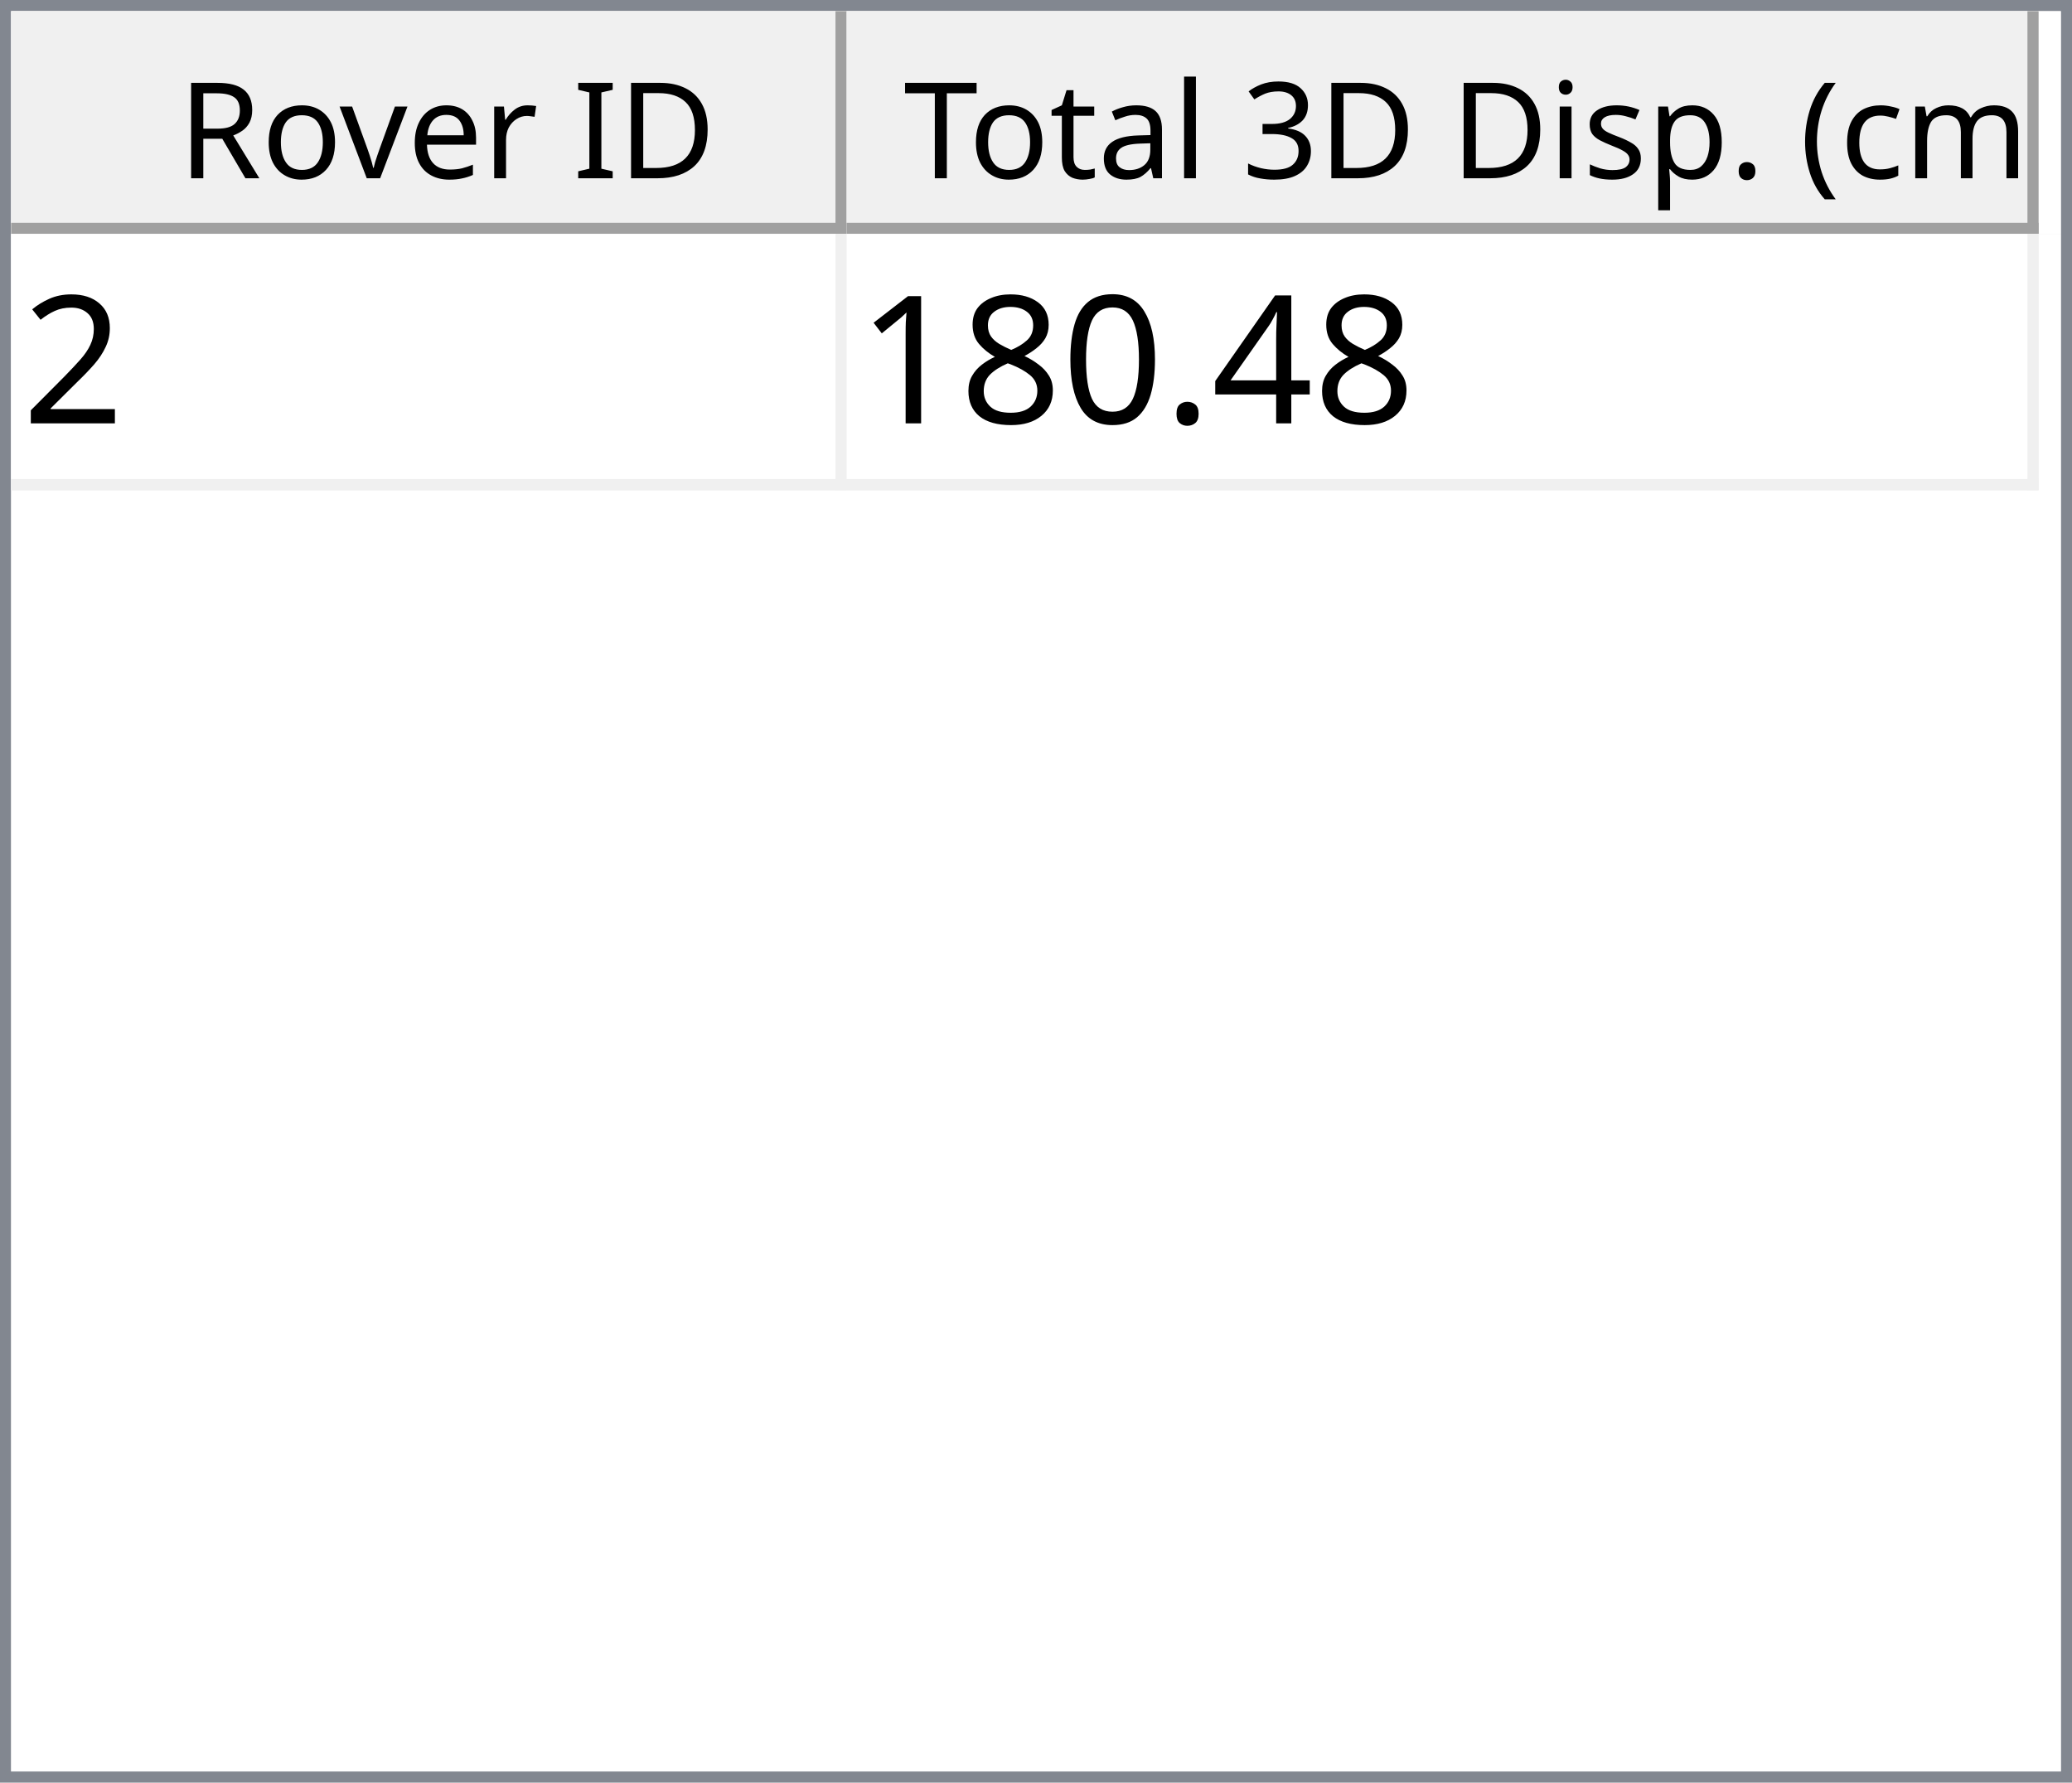
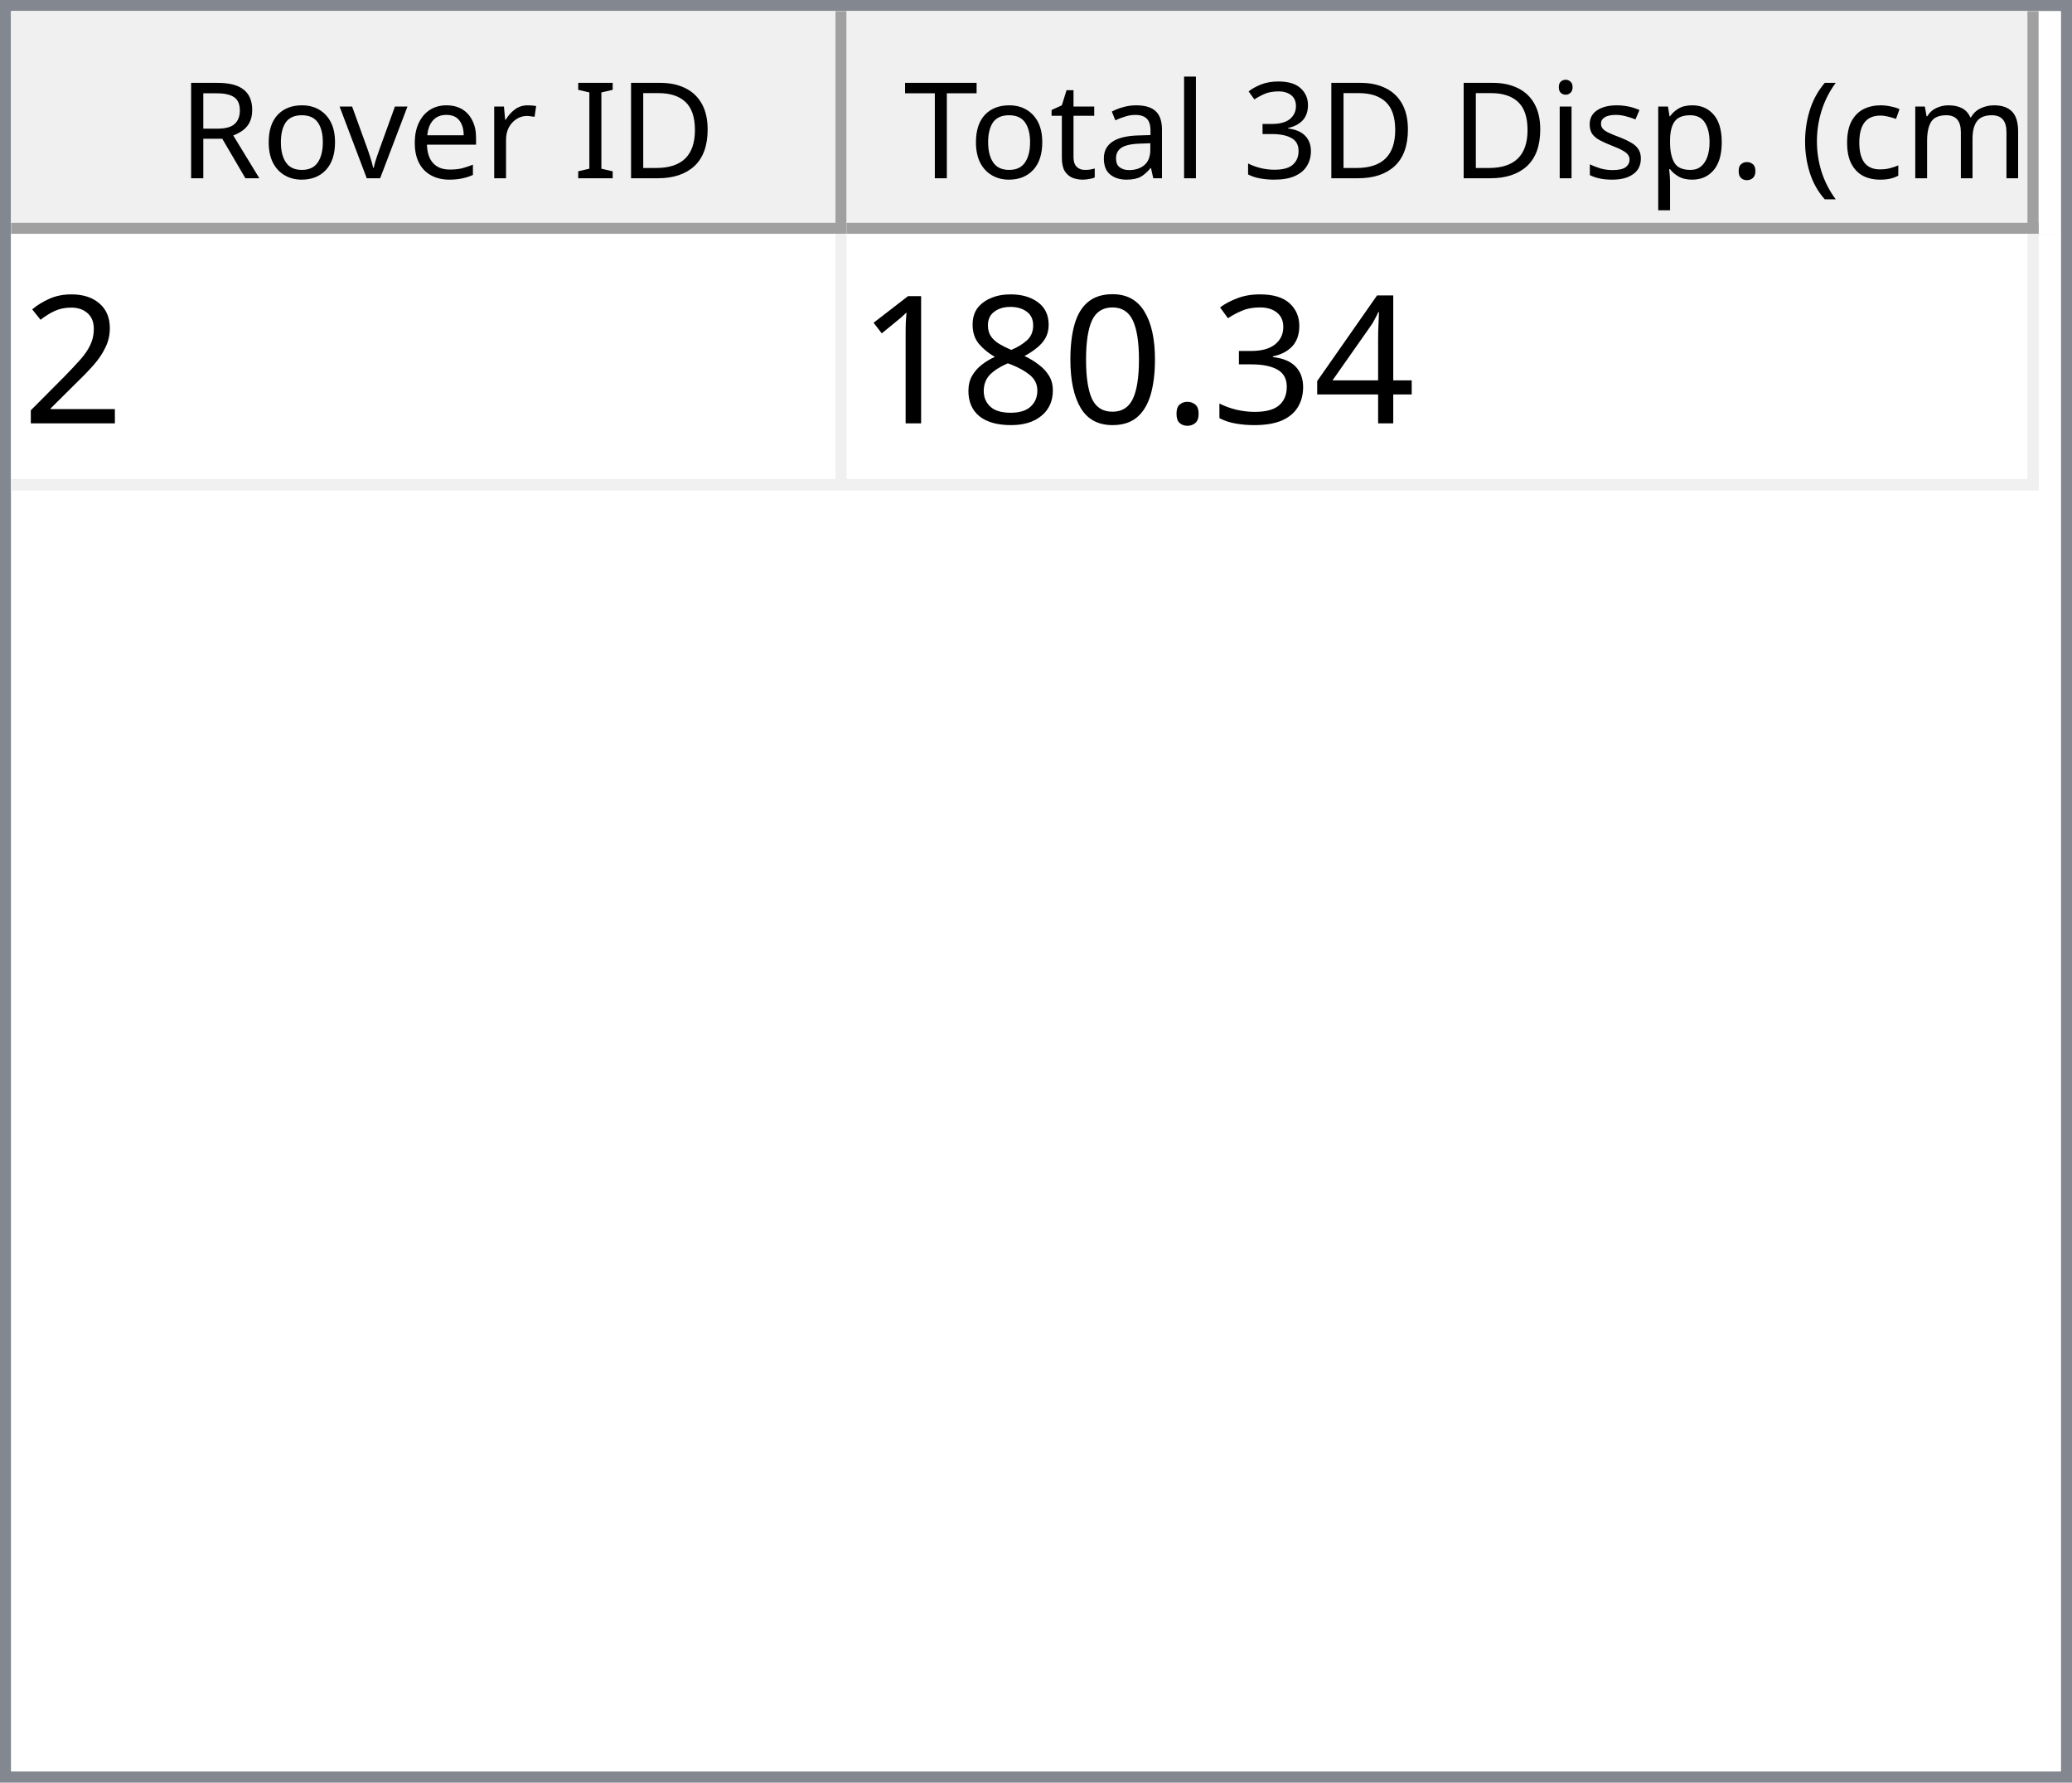
<svg xmlns="http://www.w3.org/2000/svg" style="fill-opacity:1; color-rendering:auto; color-interpolation:auto; text-rendering:auto; stroke:black; stroke-linecap:square; stroke-miterlimit:10; shape-rendering:auto; stroke-opacity:1; fill:black; stroke-dasharray:none; font-weight:normal; stroke-width:1; font-family:'Dialog'; font-style:normal; stroke-linejoin:miter; font-size:12px; stroke-dashoffset:0; image-rendering:auto;" width="186" height="160">
  <defs id="genericDefs" />
  <g>
    <defs id="defs1">
      <clipPath clipPathUnits="userSpaceOnUse" id="clipPath1">
        <path d="M0 0 L186 0 L186 160 L0 160 L0 0 Z" />
      </clipPath>
      <clipPath clipPathUnits="userSpaceOnUse" id="clipPath2">
        <path d="M0 0 L0 160 L186 160 L186 0 Z" />
      </clipPath>
      <clipPath clipPathUnits="userSpaceOnUse" id="clipPath3">
        <path d="M0 0 L0 20 L184 20 L184 0 Z" />
      </clipPath>
      <clipPath clipPathUnits="userSpaceOnUse" id="clipPath4">
        <path d="M0 0 L0 20 L75 20 L75 0 Z" />
      </clipPath>
      <clipPath clipPathUnits="userSpaceOnUse" id="clipPath5">
        <path d="M1 1 L1 19 L74 19 L74 1 Z" />
      </clipPath>
      <clipPath clipPathUnits="userSpaceOnUse" id="clipPath6">
        <path d="M0 0 L0 18 L73 18 L73 0 Z" />
      </clipPath>
      <clipPath clipPathUnits="userSpaceOnUse" id="clipPath7">
        <path d="M-0.5 -0.5 L-0.5 19.5 L74.5 19.5 L74.5 -0.5 Z" />
      </clipPath>
      <clipPath clipPathUnits="userSpaceOnUse" id="clipPath8">
        <path d="M0 0 L0 20 L107 20 L107 0 Z" />
      </clipPath>
      <clipPath clipPathUnits="userSpaceOnUse" id="clipPath9">
        <path d="M1 1 L1 19 L106 19 L106 1 Z" />
      </clipPath>
      <clipPath clipPathUnits="userSpaceOnUse" id="clipPath10">
        <path d="M0 0 L0 18 L105 18 L105 0 Z" />
      </clipPath>
      <clipPath clipPathUnits="userSpaceOnUse" id="clipPath11">
        <path d="M-0.5 -0.5 L-0.5 19.5 L106.5 19.5 L106.5 -0.5 Z" />
      </clipPath>
      <clipPath clipPathUnits="userSpaceOnUse" id="clipPath12">
        <path d="M0 0 L0 138 L184 138 L184 0 Z" />
      </clipPath>
      <clipPath clipPathUnits="userSpaceOnUse" id="clipPath13">
        <path d="M0 0 L0 23 L182 23 L182 0 Z" />
      </clipPath>
      <clipPath clipPathUnits="userSpaceOnUse" id="clipPath14">
        <path d="M-0.5 -0.5 L-0.5 22.5 L181.5 22.5 L181.5 -0.5 Z" />
      </clipPath>
      <clipPath clipPathUnits="userSpaceOnUse" id="clipPath15">
        <path d="M0 0 L0 22 L74 22 L74 0 Z" />
      </clipPath>
      <clipPath clipPathUnits="userSpaceOnUse" id="clipPath16">
        <path d="M0 0 L0 22 L106 22 L106 0 Z" />
      </clipPath>
      <font horiz-adv-x="64.551" id="font1">
        <font-face ascent="107.91" descent="25.098" units-per-em="100" style="font-style:normal; font-family:Segoe UI; font-weight:normal;" />
        <missing-glyph horiz-adv-x="64.551" d="M8.109 0 L8.109 68.266 L56.453 68.266 L56.453 0 L8.109 0 ZM15.328 7.234 L49.219 7.234 L49.219 61.031 L15.328 61.031 L15.328 7.234 Z" />
        <glyph unicode="D" horiz-adv-x="70.117" d="M9.188 0 L9.188 70.016 L28.516 70.016 Q65.531 70.016 65.531 35.891 Q65.531 19.672 55.25 9.836 Q44.969 0 27.734 0 L9.188 0 ZM17.391 62.594 L17.391 7.422 L27.828 7.422 Q41.609 7.422 49.273 14.797 Q56.938 22.172 56.938 35.688 Q56.938 62.594 28.328 62.594 L17.391 62.594 Z" />
        <glyph unicode="I" horiz-adv-x="26.611" d="M17.391 0 L9.188 0 L9.188 70.016 L17.391 70.016 L17.391 0 Z" />
        <glyph unicode=" " horiz-adv-x="27.393" d="" />
        <glyph unicode="r" horiz-adv-x="34.766" d="M34.188 41.891 Q32.078 43.5 28.125 43.5 Q23 43.5 19.555 38.672 Q16.109 33.844 16.109 25.484 L16.109 0 L8.109 0 L8.109 50 L16.109 50 L16.109 39.703 L16.312 39.703 Q18.016 44.969 21.531 47.922 Q25.047 50.875 29.391 50.875 Q32.516 50.875 34.188 50.203 L34.188 41.891 Z" />
        <glyph unicode="e" horiz-adv-x="52.295" d="M48.297 23 L12.984 23 Q13.188 14.656 17.484 10.109 Q21.781 5.562 29.297 5.562 Q37.75 5.562 44.828 11.141 L44.828 3.609 Q38.234 -1.172 27.391 -1.172 Q16.797 -1.172 10.742 5.641 Q4.688 12.453 4.688 24.812 Q4.688 36.469 11.305 43.82 Q17.922 51.172 27.734 51.172 Q37.547 51.172 42.922 44.828 Q48.297 38.484 48.297 27.203 L48.297 23 ZM40.094 29.781 Q40.047 36.719 36.75 40.578 Q33.453 44.438 27.594 44.438 Q21.922 44.438 17.969 40.383 Q14.016 36.328 13.094 29.781 L40.094 29.781 Z" />
        <glyph unicode="v" horiz-adv-x="47.9" d="M47.406 50 L27.484 0 L19.625 0 L0.688 50 L9.469 50 L22.172 13.672 Q23.578 9.672 23.922 6.688 L24.125 6.688 Q24.609 10.453 25.688 13.484 L38.969 50 L47.406 50 Z" />
        <glyph unicode="o" horiz-adv-x="58.594" d="M29 -1.172 Q17.922 -1.172 11.305 5.836 Q4.688 12.844 4.688 24.422 Q4.688 37.016 11.57 44.094 Q18.453 51.172 30.172 51.172 Q41.359 51.172 47.633 44.289 Q53.906 37.406 53.906 25.203 Q53.906 13.234 47.141 6.031 Q40.375 -1.172 29 -1.172 ZM29.594 44.438 Q21.875 44.438 17.383 39.188 Q12.891 33.938 12.891 24.703 Q12.891 15.828 17.43 10.695 Q21.969 5.562 29.594 5.562 Q37.359 5.562 41.531 10.594 Q45.703 15.625 45.703 24.906 Q45.703 34.281 41.531 39.359 Q37.359 44.438 29.594 44.438 Z" />
        <glyph unicode="R" horiz-adv-x="59.814" d="M59.375 0 L49.609 0 L37.891 19.625 Q36.281 22.359 34.766 24.289 Q33.25 26.219 31.664 27.438 Q30.078 28.656 28.25 29.219 Q26.422 29.781 24.125 29.781 L17.391 29.781 L17.391 0 L9.188 0 L9.188 70.016 L30.078 70.016 Q34.672 70.016 38.555 68.867 Q42.438 67.719 45.289 65.375 Q48.141 63.031 49.758 59.547 Q51.375 56.062 51.375 51.375 Q51.375 47.703 50.273 44.656 Q49.172 41.609 47.148 39.211 Q45.125 36.812 42.266 35.133 Q39.406 33.453 35.844 32.516 L35.844 32.328 Q37.594 31.547 38.891 30.547 Q40.188 29.547 41.359 28.18 Q42.531 26.812 43.68 25.078 Q44.828 23.344 46.234 21.047 L59.375 0 ZM17.391 62.594 L17.391 37.203 L28.516 37.203 Q31.594 37.203 34.203 38.133 Q36.812 39.062 38.719 40.797 Q40.625 42.531 41.703 45.047 Q42.781 47.562 42.781 50.688 Q42.781 56.297 39.141 59.445 Q35.5 62.594 28.609 62.594 L17.391 62.594 Z" />
        <glyph unicode=")" horiz-adv-x="30.176" d="M8.297 -15.922 L1.172 -15.922 Q16.406 2.344 16.406 26.812 Q16.406 51.469 1.078 70.016 L8.297 70.016 Q23.531 52.156 23.531 26.703 Q23.531 1.375 8.297 -15.922 Z" />
        <glyph unicode="m" horiz-adv-x="86.133" d="M79.109 0 L71.094 0 L71.094 28.719 Q71.094 37.016 68.531 40.727 Q65.969 44.438 59.906 44.438 Q54.781 44.438 51.195 39.75 Q47.609 35.062 47.609 28.516 L47.609 0 L39.594 0 L39.594 29.688 Q39.594 44.438 28.219 44.438 Q22.953 44.438 19.531 40.016 Q16.109 35.594 16.109 28.516 L16.109 0 L8.109 0 L8.109 50 L16.109 50 L16.109 42.094 L16.312 42.094 Q21.625 51.172 31.844 51.172 Q36.969 51.172 40.773 48.312 Q44.578 45.453 46 40.828 Q51.562 51.172 62.594 51.172 Q79.109 51.172 79.109 30.812 L79.109 0 Z" />
        <glyph unicode="c" horiz-adv-x="46.191" d="M42.188 2.297 Q36.422 -1.172 28.516 -1.172 Q17.828 -1.172 11.258 5.789 Q4.688 12.75 4.688 23.828 Q4.688 36.188 11.766 43.68 Q18.844 51.172 30.672 51.172 Q37.25 51.172 42.281 48.734 L42.281 40.531 Q36.719 44.438 30.375 44.438 Q22.703 44.438 17.797 38.945 Q12.891 33.453 12.891 24.516 Q12.891 15.719 17.508 10.641 Q22.125 5.562 29.891 5.562 Q36.422 5.562 42.188 9.906 L42.188 2.297 Z" />
        <glyph unicode="(" horiz-adv-x="30.176" d="M29.109 -15.922 L21.969 -15.922 Q6.844 1.375 6.844 26.703 Q6.844 52.156 21.969 70.016 L29.203 70.016 Q13.875 51.469 13.875 26.812 Q13.875 2.344 29.109 -15.922 Z" />
        <glyph unicode="." horiz-adv-x="21.68" d="M10.891 -1.078 Q8.641 -1.078 7.055 0.539 Q5.469 2.156 5.469 4.391 Q5.469 6.641 7.055 8.273 Q8.641 9.906 10.891 9.906 Q13.188 9.906 14.797 8.273 Q16.406 6.641 16.406 4.391 Q16.406 2.156 14.797 0.539 Q13.188 -1.078 10.891 -1.078 Z" />
        <glyph unicode="p" horiz-adv-x="58.789" d="M16.312 7.234 L16.109 7.234 L16.109 -23 L8.109 -23 L8.109 50 L16.109 50 L16.109 41.219 L16.312 41.219 Q22.219 51.172 33.594 51.172 Q43.266 51.172 48.688 44.461 Q54.109 37.75 54.109 26.469 Q54.109 13.922 48 6.375 Q41.891 -1.172 31.297 -1.172 Q21.578 -1.172 16.312 7.234 ZM16.109 27.391 L16.109 20.406 Q16.109 14.203 20.141 9.883 Q24.172 5.562 30.375 5.562 Q37.641 5.562 41.773 11.133 Q45.906 16.703 45.906 26.609 Q45.906 34.969 42.047 39.703 Q38.188 44.438 31.594 44.438 Q24.609 44.438 20.359 39.578 Q16.109 34.719 16.109 27.391 Z" />
        <glyph unicode="s" horiz-adv-x="42.432" d="M5.078 1.812 L5.078 10.406 Q11.625 5.562 19.484 5.562 Q30.031 5.562 30.031 12.594 Q30.031 14.594 29.125 15.992 Q28.219 17.391 26.68 18.461 Q25.141 19.531 23.07 20.383 Q21 21.234 18.609 22.172 Q15.281 23.484 12.766 24.828 Q10.25 26.172 8.57 27.859 Q6.891 29.547 6.031 31.695 Q5.172 33.844 5.172 36.719 Q5.172 40.234 6.789 42.945 Q8.406 45.656 11.086 47.484 Q13.766 49.312 17.211 50.242 Q20.656 51.172 24.312 51.172 Q30.812 51.172 35.938 48.922 L35.938 40.828 Q30.422 44.438 23.25 44.438 Q21 44.438 19.195 43.922 Q17.391 43.406 16.094 42.477 Q14.797 41.547 14.086 40.258 Q13.375 38.969 13.375 37.406 Q13.375 35.453 14.086 34.133 Q14.797 32.812 16.164 31.789 Q17.531 30.766 19.484 29.938 Q21.438 29.109 23.922 28.125 Q27.25 26.859 29.883 25.516 Q32.516 24.172 34.375 22.484 Q36.234 20.797 37.234 18.602 Q38.234 16.406 38.234 13.375 Q38.234 9.672 36.602 6.938 Q34.969 4.203 32.234 2.398 Q29.5 0.594 25.93 -0.289 Q22.359 -1.172 18.453 -1.172 Q10.75 -1.172 5.078 1.812 Z" />
        <glyph unicode="i" horiz-adv-x="24.219" d="M12.203 62.703 Q10.062 62.703 8.547 64.164 Q7.031 65.625 7.031 67.875 Q7.031 70.125 8.547 71.609 Q10.062 73.094 12.203 73.094 Q14.406 73.094 15.945 71.609 Q17.484 70.125 17.484 67.875 Q17.484 65.719 15.945 64.211 Q14.406 62.703 12.203 62.703 ZM16.109 0 L8.109 0 L8.109 50 L16.109 50 L16.109 0 Z" />
        <glyph unicode="3" horiz-adv-x="53.906" d="M46.531 19.828 Q46.531 15.094 44.75 11.211 Q42.969 7.328 39.719 4.57 Q36.469 1.812 31.93 0.297 Q27.391 -1.219 21.922 -1.219 Q11.922 -1.219 6 2.594 L6 11.188 Q13.094 5.609 22.219 5.609 Q25.875 5.609 28.828 6.539 Q31.781 7.469 33.906 9.227 Q36.031 10.984 37.18 13.477 Q38.328 15.969 38.328 19.094 Q38.328 32.812 18.797 32.812 L12.984 32.812 L12.984 39.594 L18.5 39.594 Q35.797 39.594 35.797 52.484 Q35.797 64.406 22.609 64.406 Q15.188 64.406 8.688 59.422 L8.688 67.188 Q15.375 71.188 24.609 71.188 Q29 71.188 32.57 69.969 Q36.141 68.75 38.68 66.555 Q41.219 64.359 42.609 61.281 Q44 58.203 44 54.5 Q44 40.672 30.031 36.719 L30.031 36.531 Q33.594 36.141 36.625 34.797 Q39.656 33.453 41.852 31.305 Q44.047 29.156 45.289 26.25 Q46.531 23.344 46.531 19.828 Z" />
        <glyph unicode="l" horiz-adv-x="24.219" d="M16.109 0 L8.109 0 L8.109 74.031 L16.109 74.031 L16.109 0 Z" />
        <glyph unicode="a" horiz-adv-x="50.879" d="M43.891 0 L35.891 0 L35.891 7.812 L35.688 7.812 Q30.469 -1.172 20.312 -1.172 Q12.844 -1.172 8.617 2.781 Q4.391 6.734 4.391 13.281 Q4.391 27.297 20.906 29.594 L35.891 31.688 Q35.891 44.438 25.594 44.438 Q16.547 44.438 9.281 38.281 L9.281 46.484 Q16.656 51.172 26.266 51.172 Q43.891 51.172 43.891 32.516 L43.891 0 ZM35.891 25.297 L23.828 23.641 Q18.266 22.859 15.43 20.875 Q12.594 18.891 12.594 13.875 Q12.594 10.203 15.211 7.883 Q17.828 5.562 22.172 5.562 Q28.125 5.562 32.008 9.742 Q35.891 13.922 35.891 20.312 L35.891 25.297 Z" />
        <glyph unicode="t" horiz-adv-x="33.887" d="M31.297 0.484 Q28.469 -1.078 23.828 -1.078 Q10.688 -1.078 10.688 13.578 L10.688 43.172 L2.094 43.172 L2.094 50 L10.688 50 L10.688 62.203 L18.703 64.797 L18.703 50 L31.297 50 L31.297 43.172 L18.703 43.172 L18.703 14.984 Q18.703 9.969 20.414 7.82 Q22.125 5.672 26.078 5.672 Q29.109 5.672 31.297 7.328 L31.297 0.484 Z" />
        <glyph unicode="T" horiz-adv-x="52.393" d="M50.594 62.594 L30.375 62.594 L30.375 0 L22.172 0 L22.172 62.594 L2 62.594 L2 70.016 L50.594 70.016 L50.594 62.594 Z" />
      </font>
      <font horiz-adv-x="75.0" id="font2">
        <font-face ascent="100.537" descent="21.973" units-per-em="100" style="font-style:normal; font-family:sans-serif; font-weight:normal;" />
        <missing-glyph horiz-adv-x="75.0" d="M12.5 0 L12.5 62.5 L62.5 62.5 L62.5 0 L12.5 0 ZM14.062 1.562 L60.938 1.562 L60.938 60.938 L14.062 60.938 L14.062 1.562 Z" />
        <glyph unicode="2" horiz-adv-x="55.615" d="M50.344 8.453 L50.344 0 L3.031 0 Q2.938 3.172 4.047 6.109 Q5.859 10.938 9.836 15.625 Q13.812 20.312 21.344 26.469 Q33.016 36.031 37.117 41.625 Q41.219 47.219 41.219 52.203 Q41.219 57.422 37.477 61.008 Q33.734 64.594 27.734 64.594 Q21.391 64.594 17.578 60.789 Q13.766 56.984 13.719 50.25 L4.688 51.172 Q5.609 61.281 11.664 66.578 Q17.719 71.875 27.938 71.875 Q38.234 71.875 44.242 66.164 Q50.25 60.453 50.25 52 Q50.25 47.703 48.492 43.555 Q46.734 39.406 42.656 34.812 Q38.578 30.219 29.109 22.219 Q21.188 15.578 18.945 13.211 Q16.703 10.844 15.234 8.453 L50.344 8.453 Z" />
        <glyph unicode="4" horiz-adv-x="55.615" d="M32.328 0 L32.328 17.141 L1.266 17.141 L1.266 25.203 L33.938 71.578 L41.109 71.578 L41.109 25.203 L50.781 25.203 L50.781 17.141 L41.109 17.141 L41.109 0 L32.328 0 ZM32.328 25.203 L32.328 57.469 L9.906 25.203 L32.328 25.203 Z" />
+         <glyph unicode="3" horiz-adv-x="55.615" d="M4.203 18.891 L12.984 20.062 Q14.5 12.594 18.141 9.297 Q21.781 6 27 6 Q33.203 6 37.477 10.297 Q41.75 14.594 41.75 20.953 Q41.75 27 37.797 30.93 Q33.844 34.859 27.734 34.859 Q25.25 34.859 21.531 33.891 L22.516 41.609 Q23.391 41.5 23.922 41.5 Q29.547 41.5 34.039 44.43 Q38.531 47.359 38.531 53.469 Q38.531 58.297 35.258 61.477 Q31.984 64.656 26.812 64.656 Q21.688 64.656 18.266 61.43 Q14.844 58.203 13.875 51.766 L5.078 53.328 Q6.688 62.156 12.398 67.016 Q18.109 71.875 26.609 71.875 Q32.469 71.875 37.398 69.359 Q42.328 66.844 44.945 62.5 Q47.562 58.156 47.562 53.266 Q47.562 48.641 45.07 44.828 Q42.578 41.016 37.703 38.766 Q44.047 37.312 47.562 32.695 Q51.078 28.078 51.078 21.141 Q51.078 11.766 44.242 5.25 Q37.406 -1.266 26.953 -1.266 Q17.531 -1.266 11.305 4.352 Q5.078 9.969 4.203 18.891 Z" />
        <glyph unicode="." horiz-adv-x="27.783" d="M9.078 0 L9.078 10.016 L19.094 10.016 L19.094 0 L9.078 0 Z" />
        <glyph unicode="0" horiz-adv-x="55.615" d="M4.156 35.297 Q4.156 48 6.766 55.742 Q9.375 63.484 14.523 67.68 Q19.672 71.875 27.484 71.875 Q33.25 71.875 37.594 69.555 Q41.938 67.234 44.773 62.867 Q47.609 58.5 49.219 52.227 Q50.828 45.953 50.828 35.297 Q50.828 22.703 48.242 14.969 Q45.656 7.234 40.508 3.008 Q35.359 -1.219 27.484 -1.219 Q17.141 -1.219 11.234 6.203 Q4.156 15.141 4.156 35.297 ZM13.188 35.297 Q13.188 17.672 17.312 11.836 Q21.438 6 27.484 6 Q33.547 6 37.672 11.859 Q41.797 17.719 41.797 35.297 Q41.797 52.984 37.672 58.789 Q33.547 64.594 27.391 64.594 Q21.344 64.594 17.719 59.469 Q13.188 52.938 13.188 35.297 Z" />
        <glyph unicode="8" horiz-adv-x="55.615" d="M17.672 38.812 Q12.203 40.828 9.57 44.539 Q6.938 48.25 6.938 53.422 Q6.938 61.234 12.555 66.555 Q18.172 71.875 27.484 71.875 Q36.859 71.875 42.578 66.43 Q48.297 60.984 48.297 53.172 Q48.297 48.188 45.68 44.508 Q43.062 40.828 37.75 38.812 Q44.344 36.672 47.781 31.883 Q51.219 27.094 51.219 20.453 Q51.219 11.281 44.727 5.031 Q38.234 -1.219 27.641 -1.219 Q17.047 -1.219 10.547 5.055 Q4.047 11.328 4.047 20.703 Q4.047 27.688 7.594 32.398 Q11.141 37.109 17.672 38.812 ZM15.922 53.719 Q15.922 48.641 19.195 45.414 Q22.469 42.188 27.688 42.188 Q32.766 42.188 36.016 45.383 Q39.266 48.578 39.266 53.219 Q39.266 58.062 35.914 61.359 Q32.562 64.656 27.594 64.656 Q22.562 64.656 19.242 61.43 Q15.922 58.203 15.922 53.719 ZM13.094 20.656 Q13.094 16.891 14.875 13.375 Q16.656 9.859 20.172 7.93 Q23.688 6 27.734 6 Q34.031 6 38.133 10.055 Q42.234 14.109 42.234 20.359 Q42.234 26.703 38.016 30.859 Q33.797 35.016 27.438 35.016 Q21.234 35.016 17.164 30.914 Q13.094 26.812 13.094 20.656 Z" />
        <glyph unicode="1" horiz-adv-x="55.615" d="M37.25 0 L28.469 0 L28.469 56 Q25.297 52.984 20.141 49.953 Q14.984 46.922 10.891 45.406 L10.891 53.906 Q18.266 57.375 23.781 62.305 Q29.297 67.234 31.594 71.875 L37.25 71.875 L37.25 0 Z" />
      </font>
    </defs>
    <g style="fill:white; stroke:white;">
      <rect x="0" y="0" width="186" style="clip-path:url(#clipPath1); stroke:none;" height="160" />
    </g>
    <g style="fill:white; text-rendering:optimizeSpeed; color-rendering:optimizeSpeed; image-rendering:optimizeSpeed; shape-rendering:crispEdges; stroke:white; color-interpolation:sRGB;">
      <rect x="0" width="186" height="160" y="0" style="stroke:none;" />
      <path style="stroke:none;" d="M0 160 L186 160 L186 0 L0 0 Z" />
    </g>
    <g style="fill:rgb(240,240,240); font-family:'Segoe UI'; stroke:rgb(240,240,240);">
      <rect x="0" y="0" width="186" style="clip-path:url(#clipPath2); stroke:none;" height="160" />
    </g>
    <g style="fill:rgb(130,135,144); font-family:'Segoe UI'; stroke:rgb(130,135,144);">
      <path d="M0 0 L186 0 L186 160 L0 160 L0 0 ZM1 1 L185 1 L185 159 L1 159 L1 1 Z" style="fill-rule:evenodd; clip-path:url(#clipPath2); stroke:none;" />
    </g>
    <g style="fill:white; font-family:'Segoe UI'; stroke:white;" transform="translate(1,1)">
      <rect x="0" y="0" width="184" style="clip-path:url(#clipPath3); stroke:none;" height="20" />
    </g>
    <g style="fill:rgb(240,240,240); font-family:'Segoe UI'; stroke:rgb(240,240,240);" transform="translate(1,1)">
      <rect x="0" y="0" width="75" style="clip-path:url(#clipPath4); stroke:none;" height="20" />
    </g>
    <g style="font-family:'Segoe UI';" transform="translate(2,2)">
      <text x="14" xml:space="preserve" y="14" style="clip-path:url(#clipPath6); stroke:none;">Rover ID</text>
    </g>
    <g style="fill:rgb(160,160,160); font-family:'Segoe UI'; stroke:rgb(160,160,160); stroke-linejoin:bevel;" transform="translate(1.5,1.5)">
      <line x1="74" x2="74" y1="0" style="fill:none; clip-path:url(#clipPath7);" y2="19" />
    </g>
    <g style="fill:rgb(160,160,160); font-family:'Segoe UI'; stroke:rgb(160,160,160); stroke-linejoin:bevel;" transform="matrix(1,0,0,1,1,1) translate(0.5,0.5)">
      <line x1="0" x2="74" y1="19" style="fill:none; clip-path:url(#clipPath7);" y2="19" />
    </g>
    <g style="fill:rgb(240,240,240); font-family:'Segoe UI'; stroke:rgb(240,240,240);" transform="translate(76,1)">
      <rect x="0" y="0" width="107" style="clip-path:url(#clipPath8); stroke:none;" height="20" />
    </g>
    <g style="font-family:'Segoe UI';" transform="translate(77,2)">
      <text x="1" xml:space="preserve" y="14" style="clip-path:url(#clipPath10); stroke:none;"> Total 3D Disp. (cm)</text>
    </g>
    <g style="fill:rgb(160,160,160); font-family:'Segoe UI'; stroke:rgb(160,160,160); stroke-linejoin:bevel;" transform="translate(76.5,1.5)">
      <line x1="106" x2="106" y1="0" style="fill:none; clip-path:url(#clipPath11);" y2="19" />
    </g>
    <g style="fill:rgb(160,160,160); font-family:'Segoe UI'; stroke:rgb(160,160,160); stroke-linejoin:bevel;" transform="matrix(1,0,0,1,76,1) translate(0.5,0.5)">
      <line x1="0" x2="106" y1="19" style="fill:none; clip-path:url(#clipPath11);" y2="19" />
    </g>
    <g style="fill:white; font-family:'Segoe UI'; stroke:white;" transform="translate(1,21)">
      <rect x="0" y="0" width="184" style="clip-path:url(#clipPath12); stroke:none;" height="138" />
    </g>
    <g style="fill:rgb(240,240,240); font-size:16px; font-family:sans-serif; stroke:rgb(240,240,240);" transform="translate(1,21)">
      <rect x="0" y="0" width="182" style="clip-path:url(#clipPath13); stroke:none;" height="23" />
      <line transform="translate(0.5,0.5)" x1="0" x2="181" y1="22" style="clip-path:url(#clipPath14); fill:none; stroke-linejoin:bevel;" y2="22" />
    </g>
    <g transform="matrix(1,0,0,1,1,21) translate(0.5,0.5)" style="fill:rgb(240,240,240); font-size:16px; font-family:sans-serif; stroke:rgb(240,240,240); stroke-linejoin:bevel;">
      <line x1="74" x2="74" y1="0" style="fill:none; clip-path:url(#clipPath14);" y2="22" />
    </g>
    <g transform="matrix(1,0,0,1,1,21) translate(0.5,0.5)" style="fill:rgb(240,240,240); font-size:16px; font-family:sans-serif; stroke:rgb(240,240,240); stroke-linejoin:bevel;">
      <line x1="181" x2="181" y1="0" style="fill:none; clip-path:url(#clipPath14);" y2="22" />
    </g>
    <g style="fill:white; font-size:16px; font-family:sans-serif; stroke:white;" transform="matrix(1,0,0,1,1,21)">
      <rect x="0" y="0" width="74" style="clip-path:url(#clipPath15); stroke:none;" height="22" />
      <text x="1" y="17" style="fill:black; clip-path:url(#clipPath15); stroke:none;" xml:space="preserve">2</text>
    </g>
    <g style="fill:white; font-size:16px; font-family:sans-serif; stroke:white;" transform="matrix(1,0,0,1,1,21) translate(75,0)">
      <rect x="0" y="0" width="106" style="clip-path:url(#clipPath16); stroke:none;" height="22" />
-       <text x="1" y="17" style="fill:black; clip-path:url(#clipPath16); stroke:none;" xml:space="preserve">180.48</text>
+       <text x="1" y="17" style="fill:black; clip-path:url(#clipPath16); stroke:none;" xml:space="preserve">180.34</text>
    </g>
  </g>
</svg>
